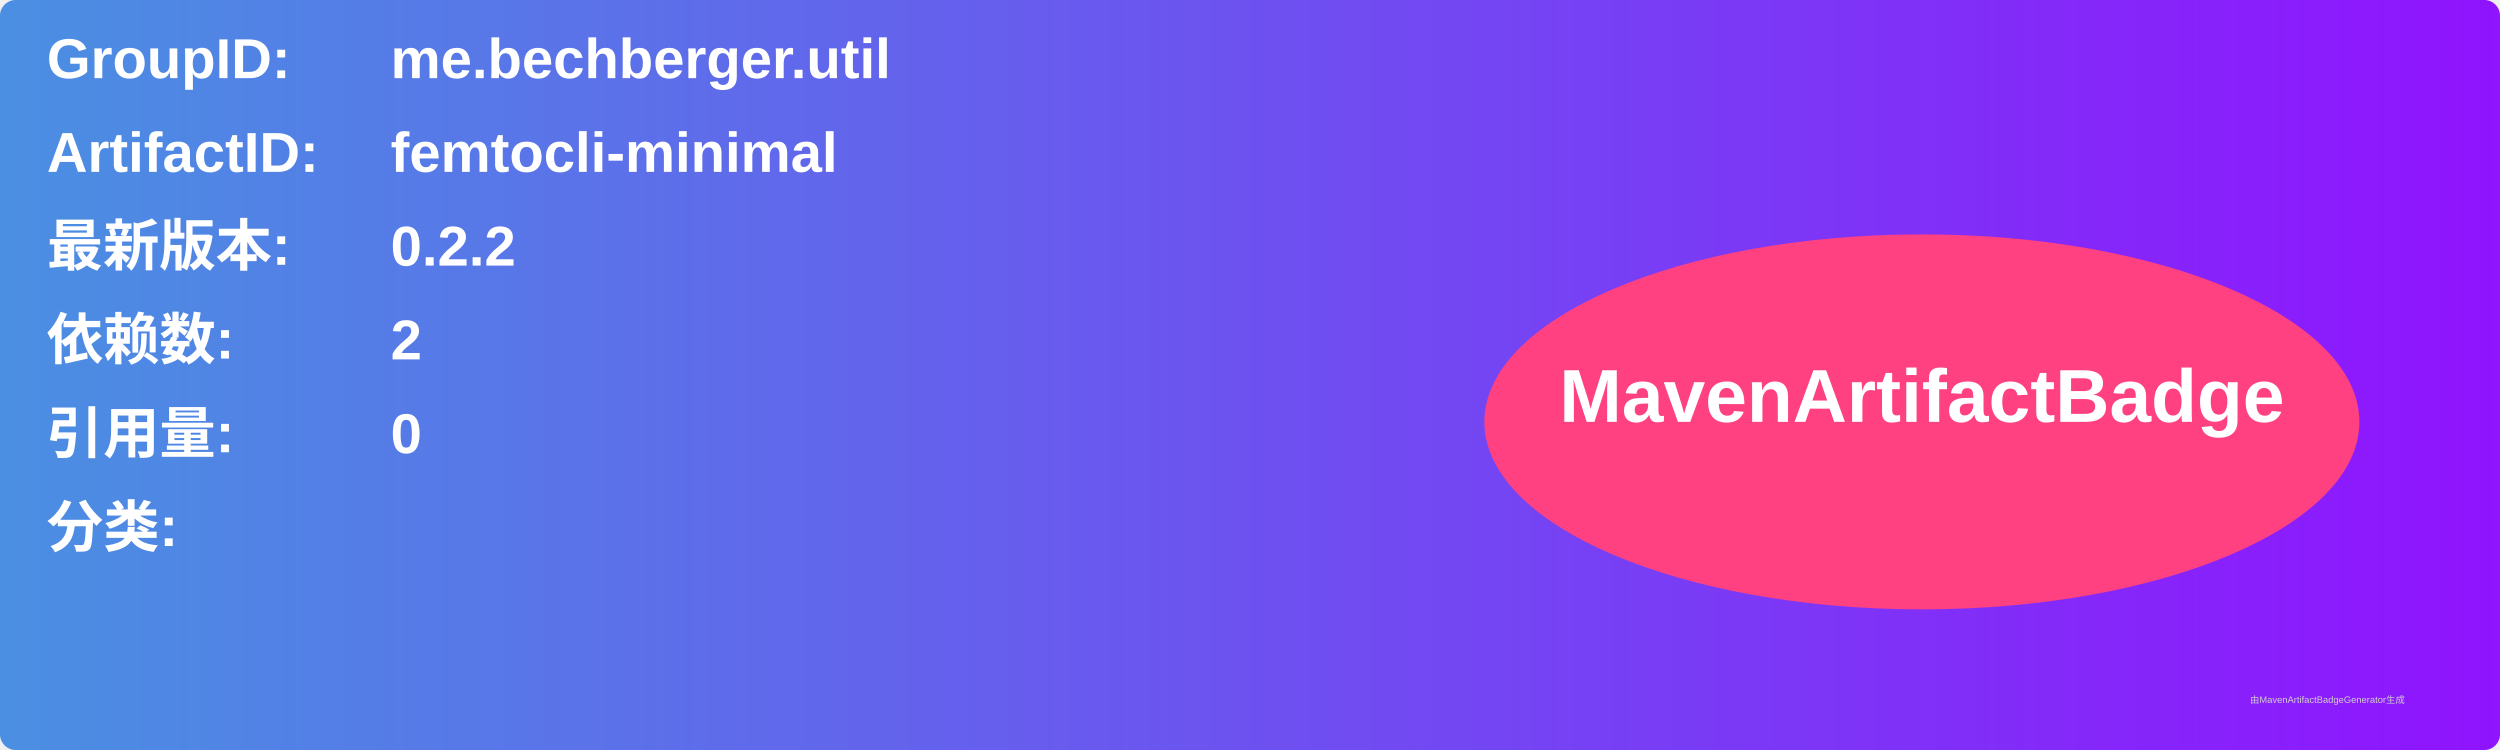
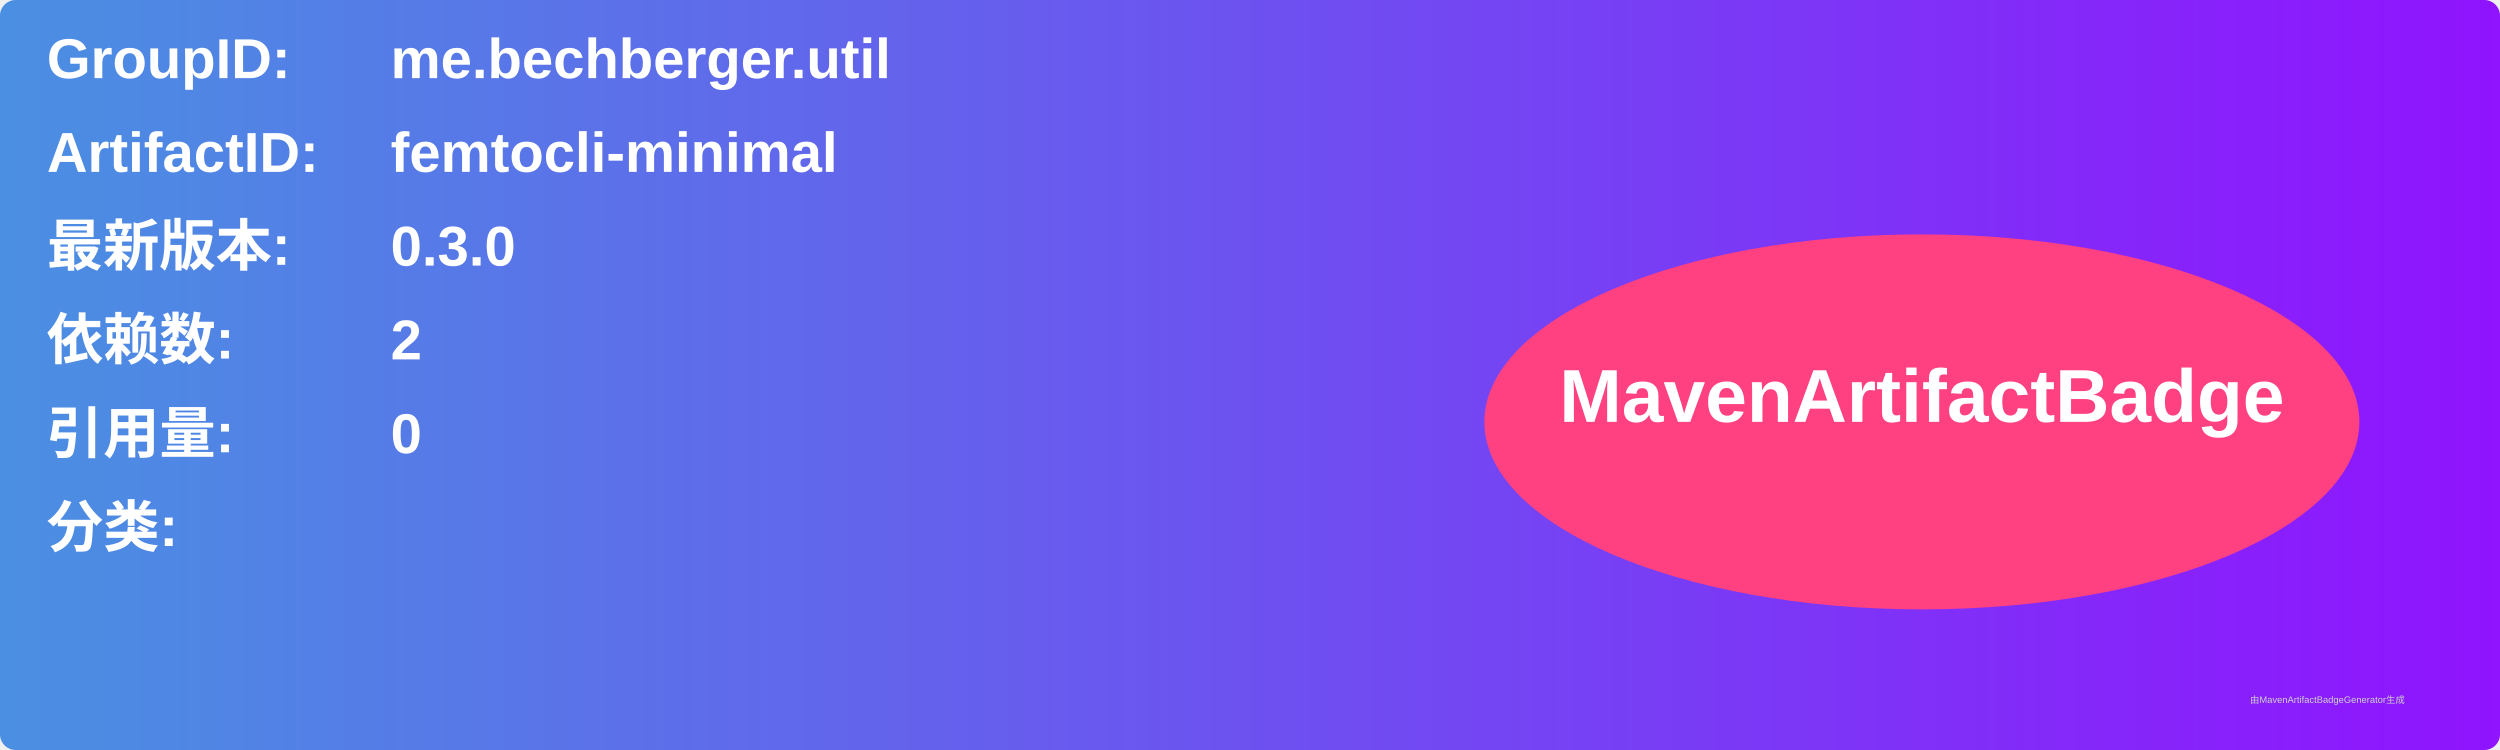
<svg xmlns="http://www.w3.org/2000/svg" width="800" height="240" viewBox="0 0 800 240">
  <linearGradient id="grad" x1="0%" y1="0%" x2="100%" y2="0%">
    <stop offset="0%" stop-color="#4a90e2" />
    <stop offset="100%" stop-color="#9013fe" />
  </linearGradient>
  <rect width="100%" height="100%" rx="5" ry="5" fill="url(#grad)" />
  <g transform="translate(15, 15)">
    <text x="0" y="10" font-family="Arial" font-size="18" fill="white" font-weight="bold" width="260">GroupID:</text>
    <text x="110" y="10" font-family="Arial" font-size="18" fill="white" font-weight="bold" width="460">me.bechberger.util</text>
    <text x="0" y="40" font-family="Arial" font-size="18" fill="white" font-weight="bold" width="260">ArtifactID:</text>
    <text x="110" y="40" font-family="Arial" font-size="18" fill="white" font-weight="bold" width="460">femtocli-minimal</text>
    <text x="0" y="70" font-family="Arial" font-size="18" fill="white" font-weight="bold">最新版本:</text>
    <text x="110" y="70" font-family="Arial" font-size="18" fill="white" font-weight="bold">
-       <tspan font-weight="bold">0.2.2</tspan>
+       <tspan font-weight="bold">0.3.0</tspan>
    </text>
    <text x="0" y="100" font-family="Arial" font-size="18" fill="white" font-weight="bold">依赖数: </text>
    <text x="110" y="100" font-family="Arial" font-size="18" fill="white">
      <tspan font-weight="bold">2</tspan>
    </text>
    <text x="0" y="130" font-family="Arial" font-size="18" fill="white" font-weight="bold">引用量: </text>
    <text x="110" y="130" font-family="Arial" font-size="18" fill="white">
      <tspan font-weight="bold">0</tspan>
    </text>
    <text x="0" y="160" font-family="Arial" font-size="18" fill="white" font-weight="bold">分类:</text>
    <text x="10" y="190" font-family="Arial" font-size="10" fill="white">
      <tspan font-weight="bold" />
    </text>
    <ellipse cx="600" cy="120" rx="140" ry="60" fill="#ff4081" />
    <text x="600" y="120" text-anchor="middle" font-family="Arial" font-size="24" fill="white" font-weight="bold">MavenArtifactBadge</text>
  </g>
  <text x="720" y="225" font-family="Arial" font-size="3" fill="#d0d0d0">由MavenArtifactBadgeGenerator生成</text>
</svg>
